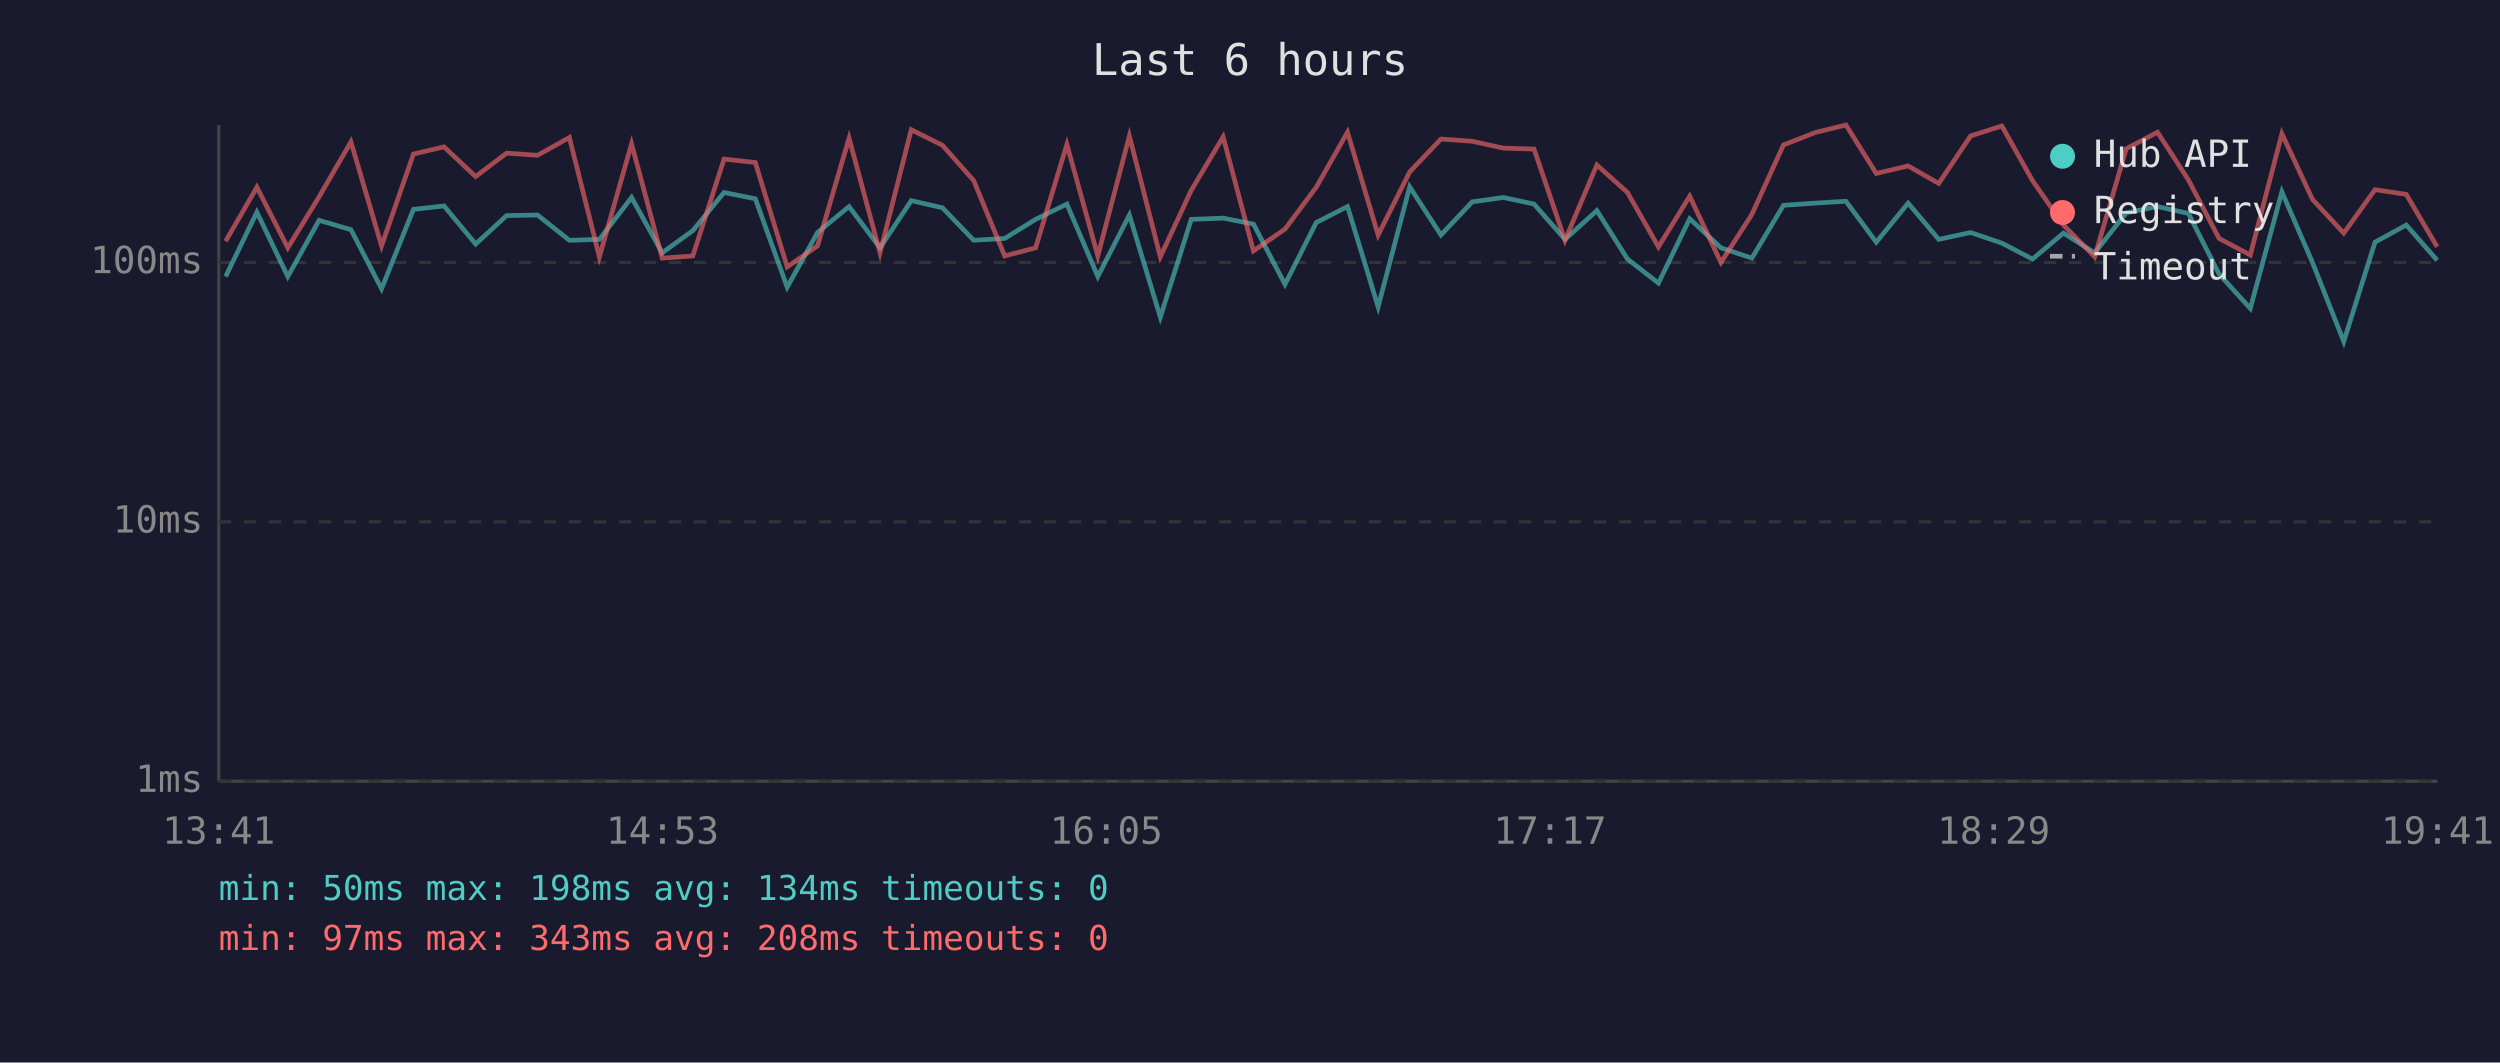
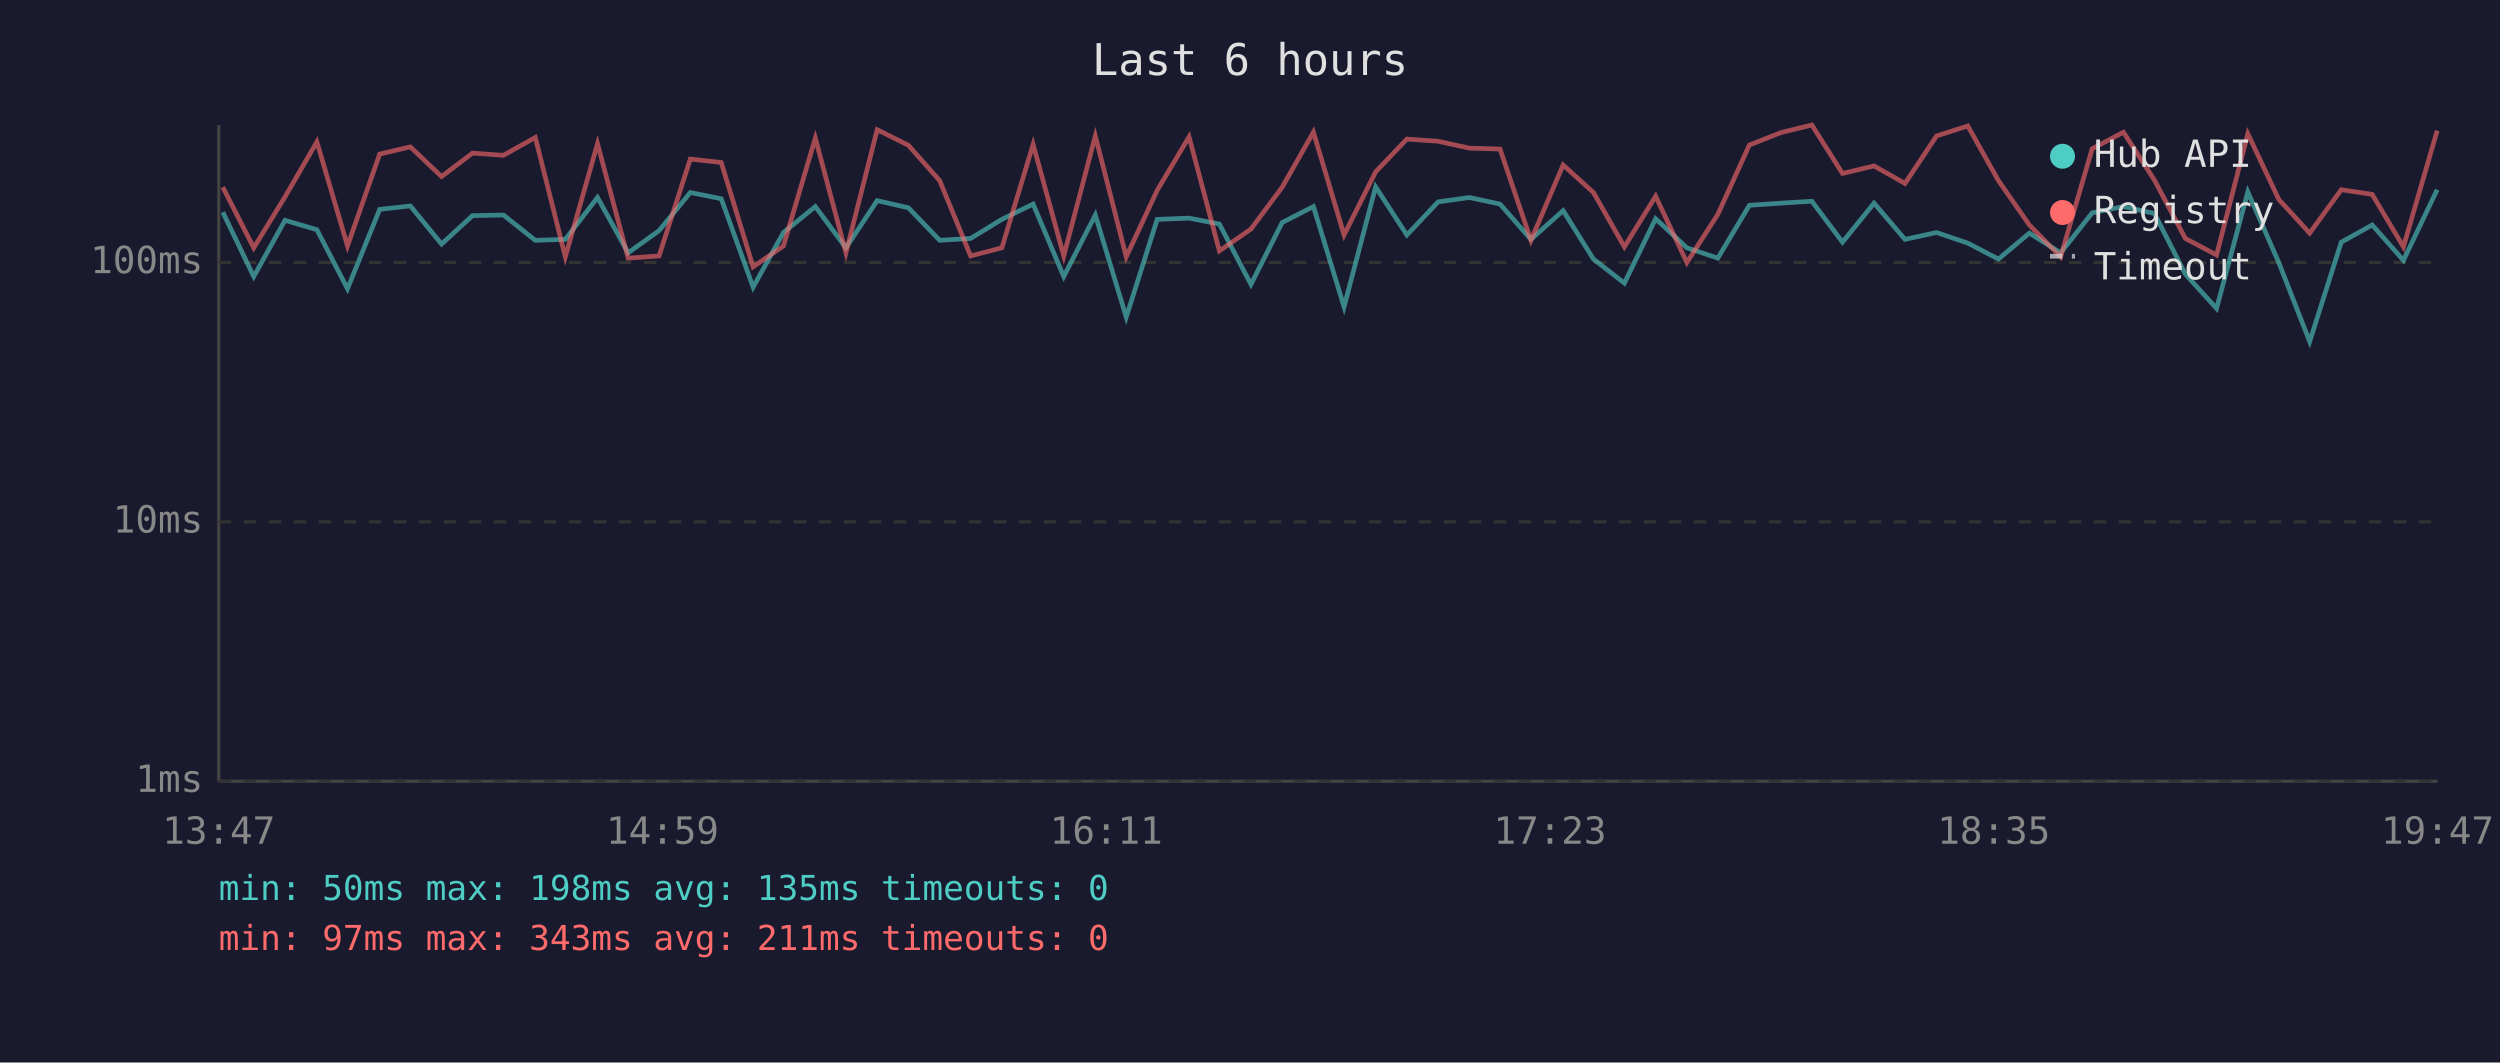
<svg xmlns="http://www.w3.org/2000/svg" viewBox="0 0 800 340" font-family="monospace" font-size="12">
  <rect width="800" height="340" fill="#1a1a2e" />
  <text x="400" y="24" fill="#e0e0e0" font-size="14" text-anchor="middle">Last 6 hours</text>
  <line x1="70" y1="40" x2="70" y2="250" stroke="#444" stroke-width="1" />
  <line x1="70" y1="250" x2="780" y2="250" stroke="#444" stroke-width="1" />
  <line x1="70" y1="250" x2="780" y2="250" stroke="#333" stroke-width="1" stroke-dasharray="4" />
  <text x="65" y="250" fill="#888" text-anchor="end" dominant-baseline="middle">1ms</text>
  <line x1="70" y1="167" x2="780" y2="167" stroke="#333" stroke-width="1" stroke-dasharray="4" />
  <text x="65" y="167" fill="#888" text-anchor="end" dominant-baseline="middle">10ms</text>
  <line x1="70" y1="84" x2="780" y2="84" stroke="#333" stroke-width="1" stroke-dasharray="4" />
  <text x="65" y="84" fill="#888" text-anchor="end" dominant-baseline="middle">100ms</text>
-   <text x="70" y="270" fill="#888" text-anchor="middle">13:41</text>
-   <text x="212" y="270" fill="#888" text-anchor="middle">14:53</text>
-   <text x="354" y="270" fill="#888" text-anchor="middle">16:05</text>
-   <text x="496" y="270" fill="#888" text-anchor="middle">17:17</text>
-   <text x="638" y="270" fill="#888" text-anchor="middle">18:29</text>
-   <text x="780" y="270" fill="#888" text-anchor="middle">19:41</text>
-   <polyline points="72.2,88.5 82.2,67.9 92.1,88.5 102.1,70.5 112.3,73.5 122.1,92.4 132.3,67.0 142.1,65.9 152.2,78.1 162.1,69.0 172.0,68.8 182.2,76.9 191.8,76.6 202.1,63.2 211.9,80.9 221.7,73.8 231.7,61.6 241.7,63.6 251.9,91.9 261.6,74.4 271.7,66.1 281.6,79.3 291.6,64.2 301.6,66.5 311.6,76.9 321.5,76.3 331.4,70.2 341.4,65.3 351.3,88.5 361.4,68.8 371.3,101.5 381.2,70.2 391.4,69.8 401.1,71.7 411.2,91.0 421.2,71.2 431.2,66.1 441.0,98.2 451.1,59.8 461.1,75.2 471.1,64.6 481.1,63.2 490.9,65.3 500.8,76.6 511.0,67.4 520.8,82.9 530.7,90.6 540.7,70.0 550.7,79.3 560.6,82.6 570.7,65.7 580.9,65.0 590.7,64.4 600.4,77.5 610.6,65.0 620.4,76.6 630.6,74.4 640.6,77.8 650.4,82.9 660.3,74.6 670.3,80.9 680.4,68.1 690.4,66.1 700.3,68.3 710.1,87.7 720.1,98.7 730.2,61.4 740.0,84.0 750.0,109.3 760.0,77.5 770.0,72.0 779.9,83.3" fill="none" stroke="#4ecdc4" stroke-width="1.5" opacity="0.6" />
-   <polyline points="72.2,77.2 82.2,59.9 92.1,79.3 102.1,63.0 112.3,45.4 122.1,78.7 132.3,49.3 142.1,47.0 152.2,56.5 162.1,49.0 172.0,49.7 182.2,44.0 191.8,82.2 202.1,46.0 211.9,82.6 221.7,81.9 231.7,50.9 241.7,52.0 251.9,85.4 261.6,78.7 271.7,44.2 281.6,80.9 291.6,41.5 301.6,46.5 311.6,57.8 321.5,81.9 331.4,79.3 341.4,46.2 351.3,81.9 361.4,43.5 371.3,82.2 381.2,60.9 391.4,43.8 401.1,80.3 411.2,73.3 421.2,59.9 431.2,42.3 441.0,75.2 451.1,55.0 461.1,44.5 471.1,45.2 481.1,47.4 490.9,47.7 500.8,76.9 511.0,52.8 520.8,61.6 530.7,79.0 540.7,62.8 550.7,84.0 560.6,68.6 570.7,46.4 580.9,42.4 590.7,40.0 600.4,55.5 610.6,53.1 620.4,58.7 630.6,43.5 640.6,40.3 650.4,57.8 660.3,72.0 670.3,82.2 680.4,47.6 690.4,42.3 700.3,57.6 710.1,76.3 720.1,81.6 730.2,42.8 740.0,63.8 750.0,74.6 760.0,60.7 770.0,62.2 779.9,79.0" fill="none" stroke="#ff6b6b" stroke-width="1.5" opacity="0.6" />
+   <text x="70" y="270" fill="#888" text-anchor="middle">13:47</text>
+   <text x="212" y="270" fill="#888" text-anchor="middle">14:59</text>
+   <text x="354" y="270" fill="#888" text-anchor="middle">16:11</text>
+   <text x="496" y="270" fill="#888" text-anchor="middle">17:23</text>
+   <text x="638" y="270" fill="#888" text-anchor="middle">18:35</text>
+   <text x="780" y="270" fill="#888" text-anchor="middle">19:47</text>
+   <polyline points="71.3,67.9 81.2,88.5 91.2,70.5 101.4,73.5 111.2,92.4 121.5,67.0 131.3,65.9 141.3,78.1 151.2,69.0 161.1,68.8 171.3,76.9 180.9,76.6 191.2,63.2 201.0,80.9 210.9,73.8 220.9,61.6 230.8,63.6 241.0,91.9 250.7,74.4 260.9,66.1 270.7,79.3 280.7,64.2 290.7,66.5 300.7,76.9 310.6,76.3 320.6,70.2 330.6,65.3 340.4,88.5 350.5,68.8 360.4,101.5 370.3,70.2 380.5,69.8 390.2,71.7 400.3,91.0 410.3,71.2 420.3,66.1 430.1,98.2 440.2,59.8 450.2,75.2 460.2,64.6 470.2,63.2 480.0,65.3 489.9,76.6 500.2,67.4 509.9,82.9 519.8,90.6 529.8,70.0 539.8,79.3 549.7,82.6 559.8,65.7 570.0,65.0 579.8,64.4 589.6,77.5 599.7,65.0 609.6,76.6 619.7,74.4 629.7,77.8 639.5,82.9 649.4,74.6 659.4,80.9 669.5,68.1 679.5,66.1 689.4,68.3 699.3,87.7 709.3,98.7 719.3,61.4 729.2,84.0 739.1,109.3 749.2,77.5 759.1,72.0 769.1,83.3 779.9,60.7" fill="none" stroke="#4ecdc4" stroke-width="1.5" opacity="0.6" />
+   <polyline points="71.3,59.9 81.2,79.3 91.2,63.0 101.4,45.4 111.2,78.7 121.5,49.3 131.3,47.0 141.3,56.5 151.2,49.0 161.1,49.7 171.3,44.0 180.9,82.2 191.2,46.0 201.0,82.6 210.9,81.9 220.9,50.9 230.8,52.0 241.0,85.4 250.7,78.7 260.9,44.2 270.7,80.9 280.7,41.5 290.7,46.5 300.7,57.8 310.6,81.9 320.6,79.3 330.6,46.2 340.4,81.9 350.5,43.5 360.4,82.2 370.3,60.9 380.5,43.8 390.2,80.3 400.3,73.3 410.3,59.9 420.3,42.3 430.1,75.2 440.2,55.0 450.2,44.5 460.2,45.2 470.2,47.4 480.0,47.7 489.9,76.9 500.2,52.8 509.9,61.6 519.8,79.0 529.8,62.8 539.8,84.0 549.7,68.6 559.8,46.4 570.0,42.4 579.8,40.0 589.6,55.5 599.7,53.1 609.6,58.7 619.7,43.5 629.7,40.3 639.5,57.8 649.4,72.0 659.4,82.2 669.5,47.6 679.5,42.3 689.4,57.6 699.3,76.3 709.3,81.6 719.3,42.8 729.2,63.8 739.1,74.6 749.2,60.7 759.1,62.2 769.1,79.0 779.9,41.8" fill="none" stroke="#ff6b6b" stroke-width="1.5" opacity="0.6" />
  <circle cx="660" cy="50" r="4" fill="#4ecdc4" />
  <text x="670" y="50" fill="#e0e0e0" dominant-baseline="middle">Hub API</text>
  <circle cx="660" cy="68" r="4" fill="#ff6b6b" />
  <text x="670" y="68" fill="#e0e0e0" dominant-baseline="middle">Registry</text>
  <line x1="656" y1="82" x2="664" y2="82" stroke="#e0e0e0" stroke-width="1.5" stroke-dasharray="4,3" opacity="0.7" />
  <text x="670" y="86" fill="#e0e0e0" dominant-baseline="middle">Timeout</text>
-   <text x="70" y="288" fill="#4ecdc4" font-size="11">min: 50ms  max: 198ms  avg: 134ms  timeouts: 0</text>
-   <text x="70" y="304" fill="#ff6b6b" font-size="11">min: 97ms  max: 343ms  avg: 208ms  timeouts: 0</text>
+   <text x="70" y="288" fill="#4ecdc4" font-size="11">min: 50ms  max: 198ms  avg: 135ms  timeouts: 0</text>
+   <text x="70" y="304" fill="#ff6b6b" font-size="11">min: 97ms  max: 343ms  avg: 211ms  timeouts: 0</text>
</svg>
